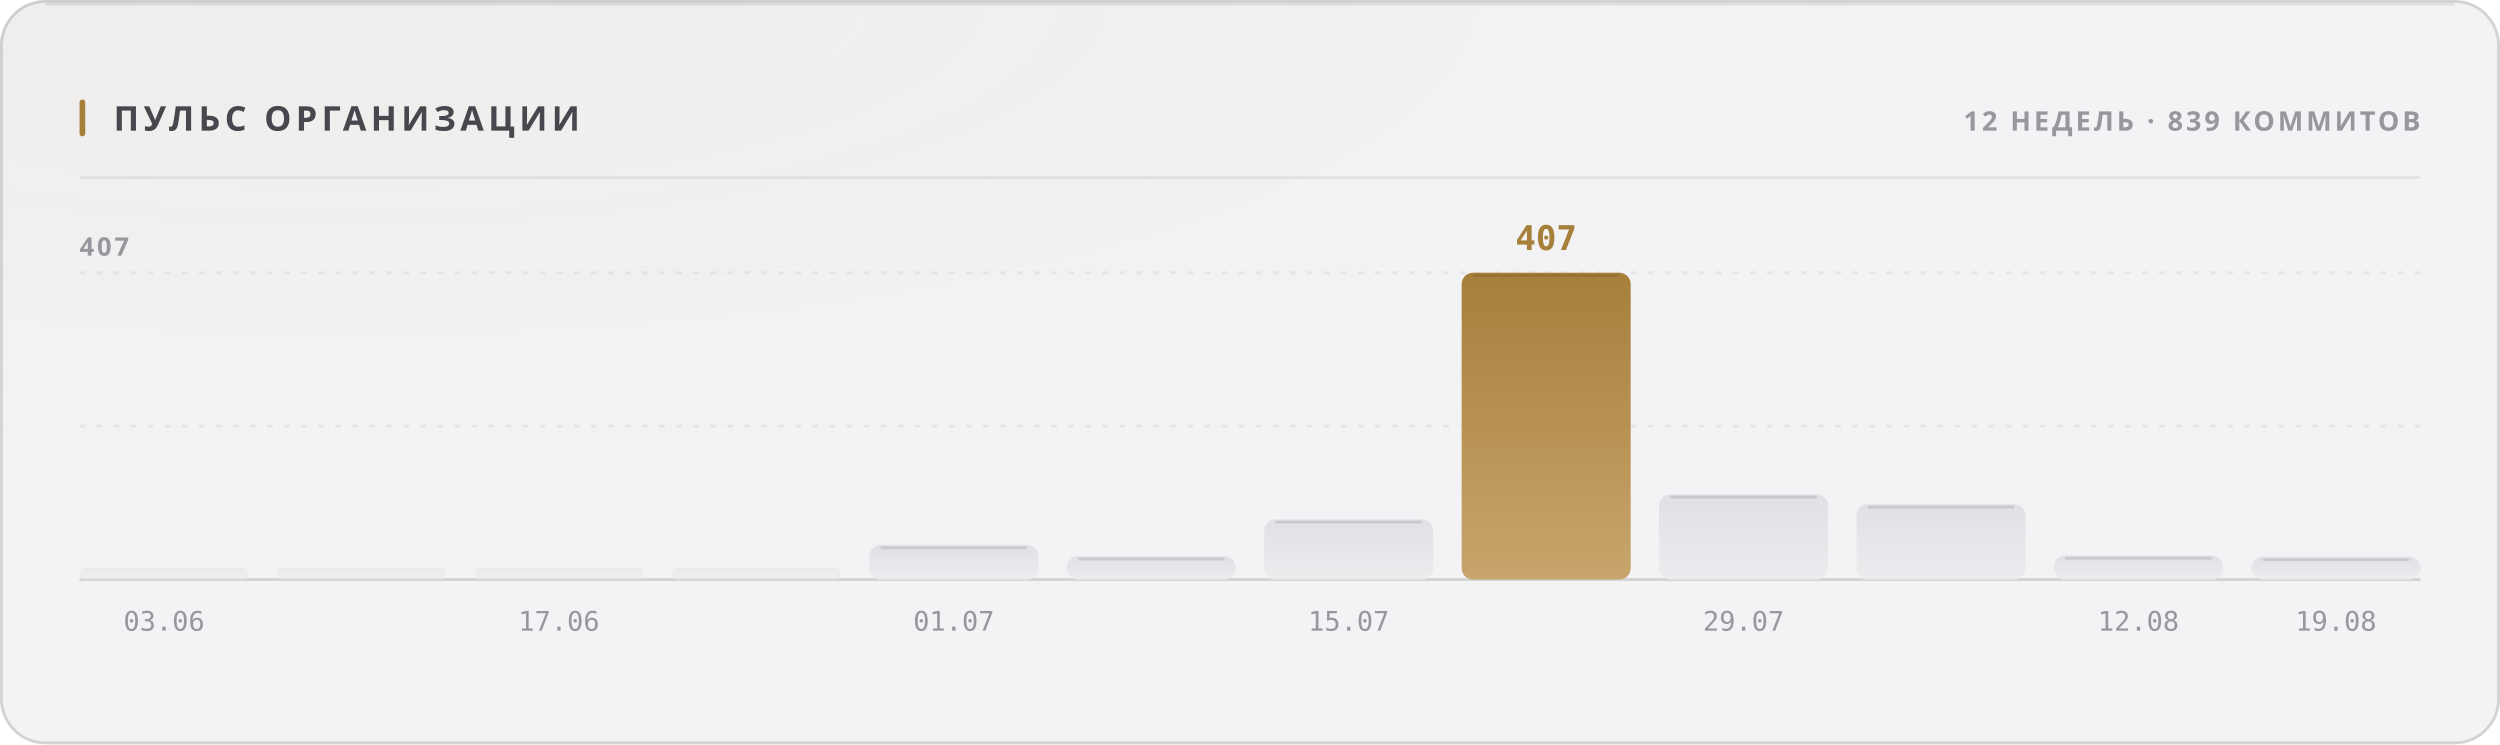
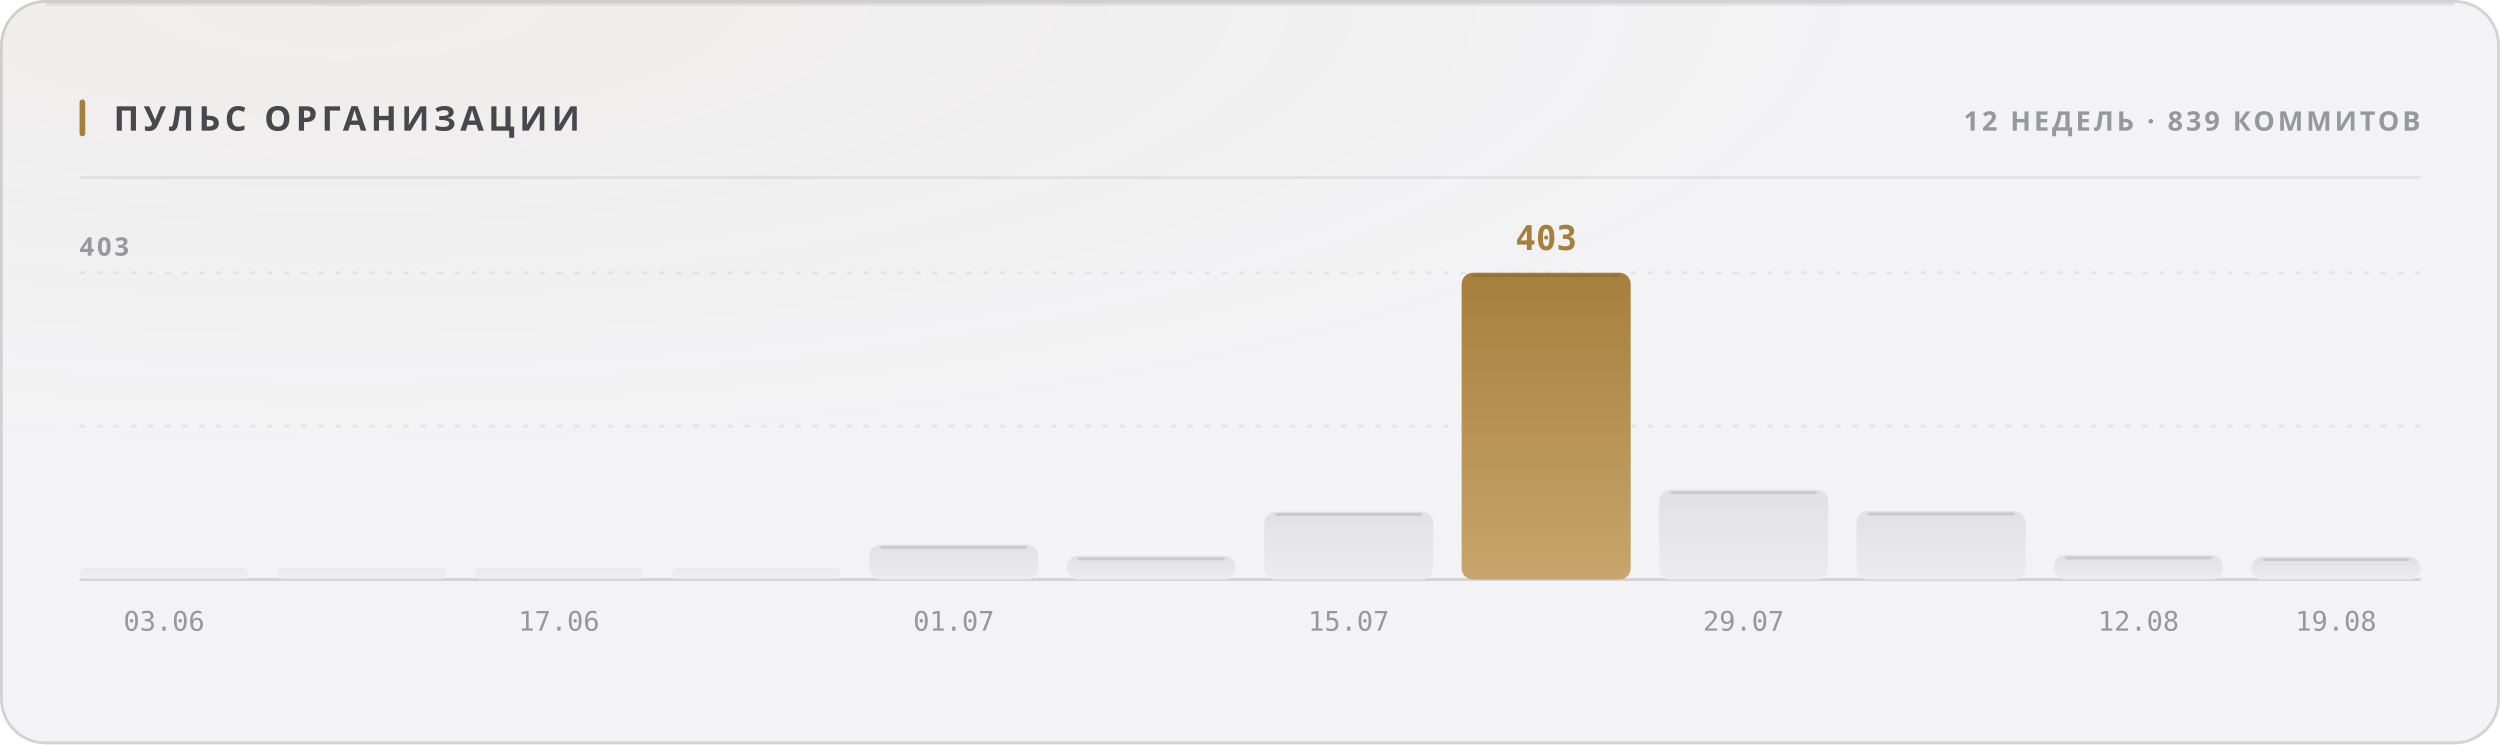
<svg xmlns="http://www.w3.org/2000/svg" width="880" height="262" viewBox="0 0 880 262" role="img">
  <style>
  text { font-family: -apple-system, BlinkMacSystemFont, 'Segoe UI', 'Noto Sans', Helvetica, Arial, sans-serif; }
  .mono { font-family: ui-monospace, 'SF Mono', 'Cascadia Mono', 'DejaVu Sans Mono', Menlo, Consolas, monospace; font-variant-numeric: tabular-nums; }
  .caps { letter-spacing: .1em; text-transform: uppercase; }

  @keyframes sheen  { from { transform: translateX(-120%); } to { transform: translateX(260%); } }
  @keyframes rise   { from { opacity: 0; transform: translateY(6px); } to { opacity: 1; transform: none; } }
  @keyframes slide  { from { opacity: 0; transform: translateX(-8px); } to { opacity: 1; transform: none; } }
  @keyframes grow   { from { transform: scaleY(0); } to { transform: scaleY(1); } }
  @keyframes widen  { from { transform: scaleX(0); } to { transform: scaleX(1); } }
  @keyframes draw   { from { stroke-dashoffset: 200; } to { stroke-dashoffset: 0; } }

  .sheen { animation: sheen 5.5s cubic-bezier(.45,0,.2,1) infinite; }
  .rise  { animation: rise .5s cubic-bezier(.16,1,.3,1) both; }
  .slide { animation: slide .42s cubic-bezier(.16,1,.3,1) both; }
  .bar   { transform-box: fill-box; transform-origin: 50% 100%;
           animation: grow .62s cubic-bezier(.16,1,.3,1) both; }
  .fill  { transform-box: fill-box; transform-origin: 0% 50%;
           animation: widen .8s cubic-bezier(.16,1,.3,1) both; }
  /* The hidden start state lives in the keyframes, never in the static rule.
     A renderer that ignores CSS animations then falls back to the FINISHED
     state — a drawn line, visible text — instead of an empty panel. */
  .spark { stroke-dasharray: 200;
           animation: draw 1.1s cubic-bezier(.16,1,.3,1) both; }

  @media (prefers-reduced-motion: reduce) {
    .sheen { animation: none; opacity: 0; }
    .rise, .slide, .bar, .fill, .spark { animation: none; opacity: 1; transform: none;
                                         stroke-dashoffset: 0; }
  }</style>
  <defs>
    <filter id="grain1" x="0" y="0" width="100%" height="100%">
      <feTurbulence type="fractalNoise" baseFrequency="0.82" numOctaves="3" stitchTiles="stitch" />
      <feColorMatrix type="saturate" values="0" />
    </filter>
    <radialGradient id="wash2" cx="14%" cy="0%" r="62%">
      <stop offset="0%" stop-color="#a67f3b" stop-opacity="0.05" />
      <stop offset="100%" stop-color="#a67f3b" stop-opacity="0" />
    </radialGradient>
    <linearGradient id="barfill3" x1="0" y1="0" x2="0" y2="1">
      <stop offset="0%" stop-color="#e1e1e5" />
      <stop offset="100%" stop-color="#ececef" />
    </linearGradient>
    <linearGradient id="barfill4" x1="0" y1="0" x2="0" y2="1">
      <stop offset="0%" stop-color="#e1e1e5" />
      <stop offset="100%" stop-color="#ececef" />
    </linearGradient>
    <linearGradient id="barfill5" x1="0" y1="0" x2="0" y2="1">
      <stop offset="0%" stop-color="#e1e1e5" />
      <stop offset="100%" stop-color="#ececef" />
    </linearGradient>
    <linearGradient id="barfill6" x1="0" y1="0" x2="0" y2="1">
      <stop offset="0%" stop-color="#e1e1e5" />
      <stop offset="100%" stop-color="#ececef" />
    </linearGradient>
    <linearGradient id="barfill7" x1="0" y1="0" x2="0" y2="1">
      <stop offset="0%" stop-color="#e1e1e5" />
      <stop offset="100%" stop-color="#ececef" />
    </linearGradient>
    <linearGradient id="barfill8" x1="0" y1="0" x2="0" y2="1">
      <stop offset="0%" stop-color="#e1e1e5" />
      <stop offset="100%" stop-color="#ececef" />
    </linearGradient>
    <linearGradient id="barfill9" x1="0" y1="0" x2="0" y2="1">
      <stop offset="0%" stop-color="#e1e1e5" />
      <stop offset="100%" stop-color="#ececef" />
    </linearGradient>
    <linearGradient id="barfill10" x1="0" y1="0" x2="0" y2="1">
      <stop offset="0%" stop-color="#a67f3b" />
      <stop offset="100%" stop-color="#c8a56c" />
    </linearGradient>
    <linearGradient id="barfill11" x1="0" y1="0" x2="0" y2="1">
      <stop offset="0%" stop-color="#e1e1e5" />
      <stop offset="100%" stop-color="#ececef" />
    </linearGradient>
    <linearGradient id="barfill12" x1="0" y1="0" x2="0" y2="1">
      <stop offset="0%" stop-color="#e1e1e5" />
      <stop offset="100%" stop-color="#ececef" />
    </linearGradient>
    <linearGradient id="barfill13" x1="0" y1="0" x2="0" y2="1">
      <stop offset="0%" stop-color="#e1e1e5" />
      <stop offset="100%" stop-color="#ececef" />
    </linearGradient>
    <linearGradient id="barfill14" x1="0" y1="0" x2="0" y2="1">
      <stop offset="0%" stop-color="#e1e1e5" />
      <stop offset="100%" stop-color="#ececef" />
    </linearGradient>
  </defs>
  <rect width="880" height="262" rx="16" fill="#f3f3f5" />
  <rect width="880" height="262" rx="16" fill="url(#wash2)" />
  <rect width="880" height="262" rx="16" filter="url(#grain1)" opacity="0.035" style="mix-blend-mode:overlay" />
  <rect x=".5" y=".5" width="879" height="261" rx="15.5" fill="none" stroke="rgba(10,10,12,0.14)" />
  <path d="M16 1.5 H864" stroke="rgba(10,10,12,0.08)" stroke-width="1" fill="none" />
  <rect x="28" y="35" width="2" height="13" rx="1" fill="#a67f3b" />
  <text x="40" y="46" font-size="12" font-weight="700" fill="#47474e" letter-spacing="0.13em">ПУЛЬС ОРГАНИЗАЦИИ</text>
  <text x="852" y="46" font-size="9.5" font-weight="600" fill="#97989e" text-anchor="end" letter-spacing="0.11em">12 НЕДЕЛЬ · 839 КОММИТОВ</text>
  <path d="M28 62.5 H852" stroke="rgba(10,10,12,0.07)" stroke-width="1" />
  <path d="M28 150.0 H852" stroke="rgba(10,10,12,0.06)" stroke-width="1" stroke-dasharray="2 4" />
  <path d="M28 96.0 H852" stroke="rgba(10,10,12,0.06)" stroke-width="1" stroke-dasharray="2 4" />
  <path d="M28 204 H852" stroke="rgba(10,10,12,0.14)" stroke-width="1" />
-   <text x="28" y="90" font-size="9" font-weight="600" fill="#97989e" letter-spacing="0.11em">407</text>
+   <text x="28" y="90" font-size="9" font-weight="600" fill="#97989e" letter-spacing="0.11em">403</text>
  <rect class="bar" x="28.0" y="200.0" width="59.5" height="4.0" rx="2" fill="url(#barfill3)" opacity="0.55" style="animation-delay:0s" />
  <text x="57.75" y="222" font-size="9.5" font-weight="400" fill="#97989e" text-anchor="middle" class="mono">03.06</text>
  <rect class="bar" x="97.5" y="200.0" width="59.5" height="4.0" rx="2" fill="url(#barfill4)" opacity="0.55" style="animation-delay:0.038s" />
  <rect class="bar" x="167.0" y="200.0" width="59.5" height="4.0" rx="2" fill="url(#barfill5)" opacity="0.55" style="animation-delay:0.076s" />
  <text x="196.75" y="222" font-size="9.5" font-weight="400" fill="#97989e" text-anchor="middle" class="mono">17.06</text>
  <rect class="bar" x="236.5" y="200.0" width="59.5" height="4.0" rx="2" fill="url(#barfill6)" opacity="0.55" style="animation-delay:0.114s" />
-   <rect class="bar" x="306.0" y="191.8" width="59.5" height="12.2" rx="4" fill="url(#barfill7)" opacity="1" style="animation-delay:0.152s" />
-   <path d="M310.0 192.8 H361.5" stroke="rgba(10,10,12,0.11)" stroke-width="1" />
+   <rect class="bar" x="306.0" y="191.7" width="59.5" height="12.3" rx="4" fill="url(#barfill7)" opacity="1" style="animation-delay:0.152s" />
+   <path d="M310.0 192.7 H361.5" stroke="rgba(10,10,12,0.11)" stroke-width="1" />
  <text x="335.75" y="222" font-size="9.5" font-weight="400" fill="#97989e" text-anchor="middle" class="mono">01.07</text>
-   <rect class="bar" x="375.5" y="195.8" width="59.5" height="8.2" rx="4" fill="url(#barfill8)" opacity="1" style="animation-delay:0.19s" />
-   <path d="M379.5 196.8 H431.0" stroke="rgba(10,10,12,0.11)" stroke-width="1" />
-   <rect class="bar" x="445.0" y="182.8" width="59.5" height="21.2" rx="4" fill="url(#barfill9)" opacity="1" style="animation-delay:0.228s" />
-   <path d="M449.0 183.8 H500.5" stroke="rgba(10,10,12,0.11)" stroke-width="1" />
+   <rect class="bar" x="375.5" y="195.7" width="59.5" height="8.3" rx="4" fill="url(#barfill8)" opacity="1" style="animation-delay:0.19s" />
+   <path d="M379.5 196.7 H431.0" stroke="rgba(10,10,12,0.11)" stroke-width="1" />
+   <rect class="bar" x="445.0" y="180.1" width="59.5" height="23.9" rx="4" fill="url(#barfill9)" opacity="1" style="animation-delay:0.228s" />
+   <path d="M449.0 181.1 H500.5" stroke="rgba(10,10,12,0.11)" stroke-width="1" />
  <text x="474.75" y="222" font-size="9.5" font-weight="400" fill="#97989e" text-anchor="middle" class="mono">15.07</text>
  <rect class="bar" x="514.5" y="96.0" width="59.5" height="108.0" rx="4" fill="url(#barfill10)" opacity="1" style="animation-delay:0.266s" />
  <path d="M518.5 97.0 H570.0" stroke="rgba(10,10,12,0.11)" stroke-width="1" />
-   <text x="544.25" y="88" font-size="12" font-weight="700" fill="#a67f3b" text-anchor="middle" class="mono rise" opacity="1">407</text>
-   <rect class="bar" x="584.0" y="174.0" width="59.5" height="30.0" rx="4" fill="url(#barfill11)" opacity="1" style="animation-delay:0.304s" />
-   <path d="M588.0 175.0 H639.5" stroke="rgba(10,10,12,0.11)" stroke-width="1" />
+   <text x="544.25" y="88" font-size="12" font-weight="700" fill="#a67f3b" text-anchor="middle" class="mono rise" opacity="1">403</text>
+   <rect class="bar" x="584.0" y="172.4" width="59.5" height="31.6" rx="4" fill="url(#barfill11)" opacity="1" style="animation-delay:0.304s" />
+   <path d="M588.0 173.4 H639.5" stroke="rgba(10,10,12,0.11)" stroke-width="1" />
  <text x="613.75" y="222" font-size="9.5" font-weight="400" fill="#97989e" text-anchor="middle" class="mono">29.07</text>
-   <rect class="bar" x="653.5" y="177.5" width="59.5" height="26.5" rx="4" fill="url(#barfill12)" opacity="1" style="animation-delay:0.342s" />
-   <path d="M657.5 178.5 H709.0" stroke="rgba(10,10,12,0.11)" stroke-width="1" />
-   <rect class="bar" x="723.0" y="195.5" width="59.5" height="8.5" rx="4" fill="url(#barfill13)" opacity="1" style="animation-delay:0.38s" />
-   <path d="M727.0 196.5 H778.5" stroke="rgba(10,10,12,0.11)" stroke-width="1" />
+   <rect class="bar" x="653.5" y="179.9" width="59.5" height="24.1" rx="4" fill="url(#barfill12)" opacity="1" style="animation-delay:0.342s" />
+   <path d="M657.5 180.9 H709.0" stroke="rgba(10,10,12,0.11)" stroke-width="1" />
+   <rect class="bar" x="723.0" y="195.4" width="59.5" height="8.6" rx="4" fill="url(#barfill13)" opacity="1" style="animation-delay:0.38s" />
+   <path d="M727.0 196.4 H778.5" stroke="rgba(10,10,12,0.11)" stroke-width="1" />
  <text x="752.75" y="222" font-size="9.5" font-weight="400" fill="#97989e" text-anchor="middle" class="mono">12.08</text>
  <rect class="bar" x="792.5" y="196.0" width="59.5" height="8.0" rx="4" fill="url(#barfill14)" opacity="1" style="animation-delay:0.418s" />
  <path d="M796.5 197.0 H848.0" stroke="rgba(10,10,12,0.11)" stroke-width="1" />
  <text x="822.25" y="222" font-size="9.5" font-weight="400" fill="#97989e" text-anchor="middle" class="mono">19.08</text>
</svg>
